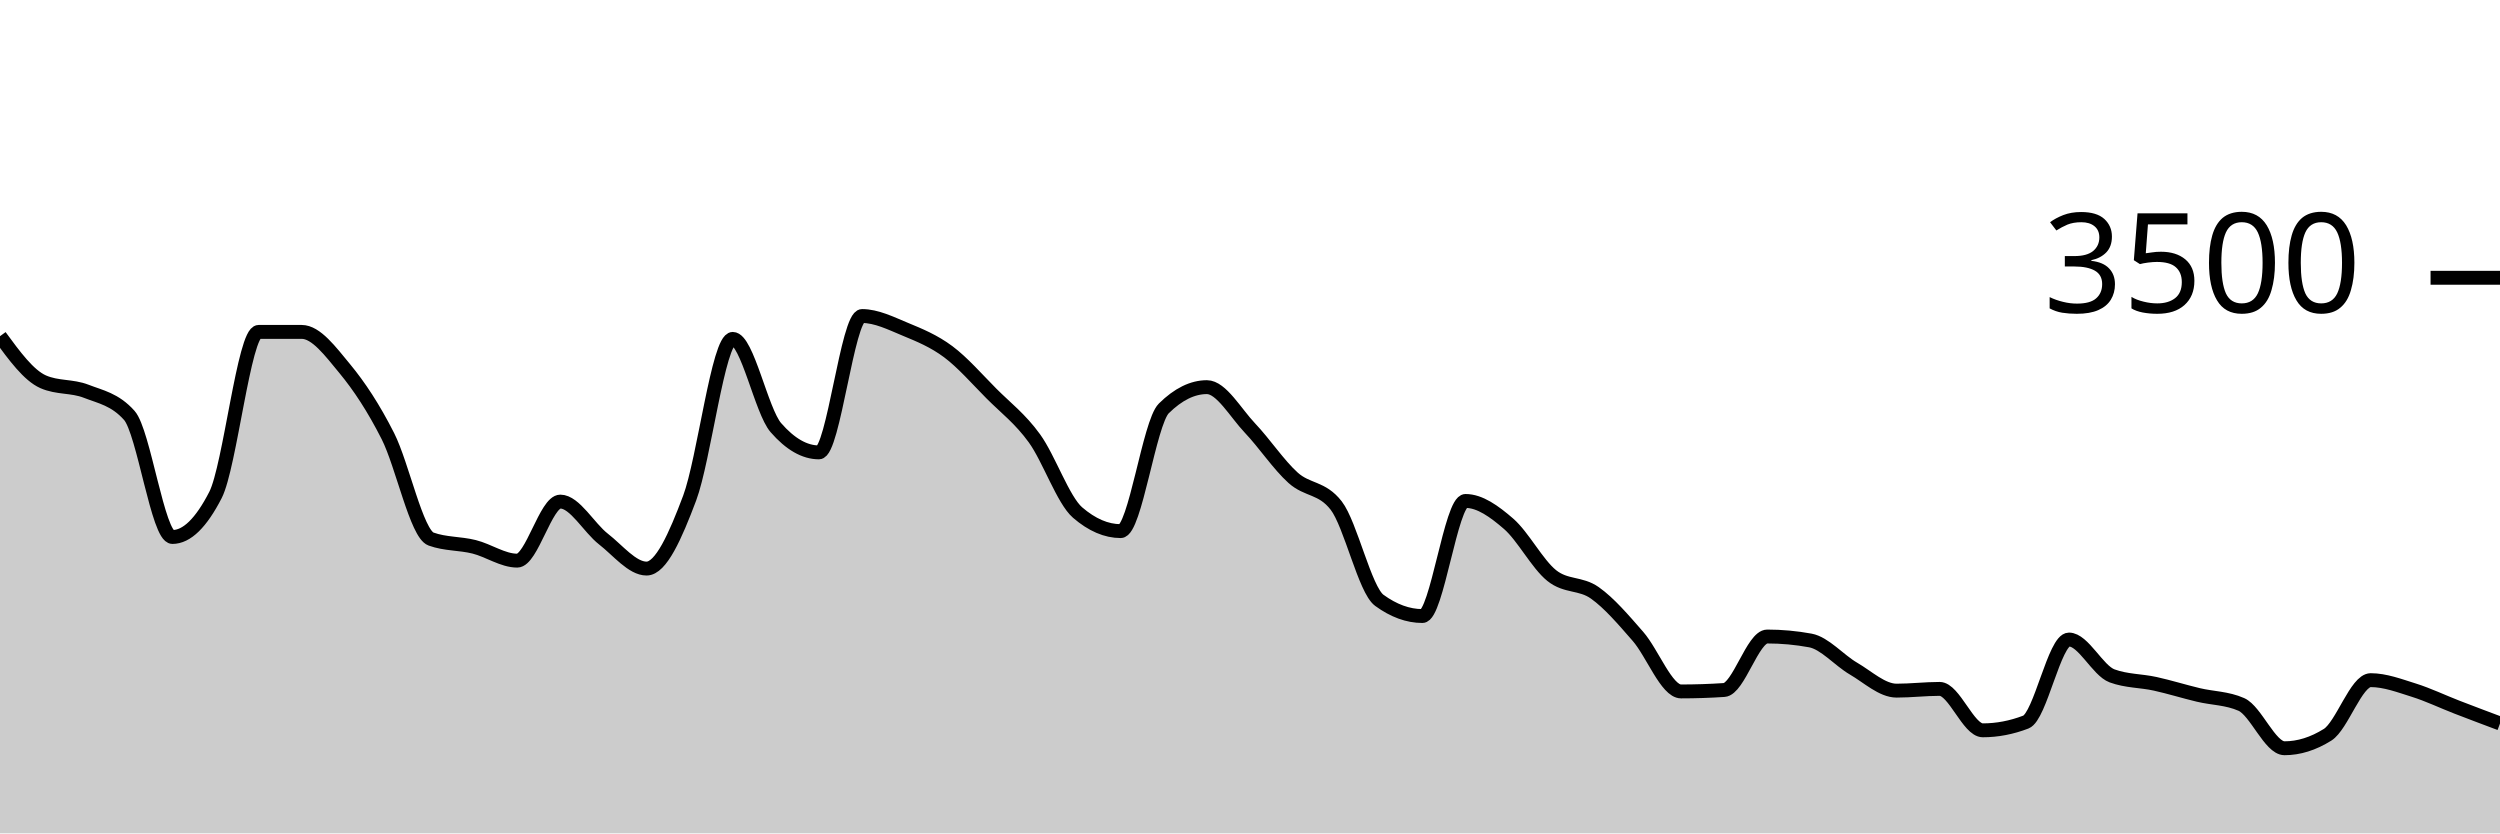
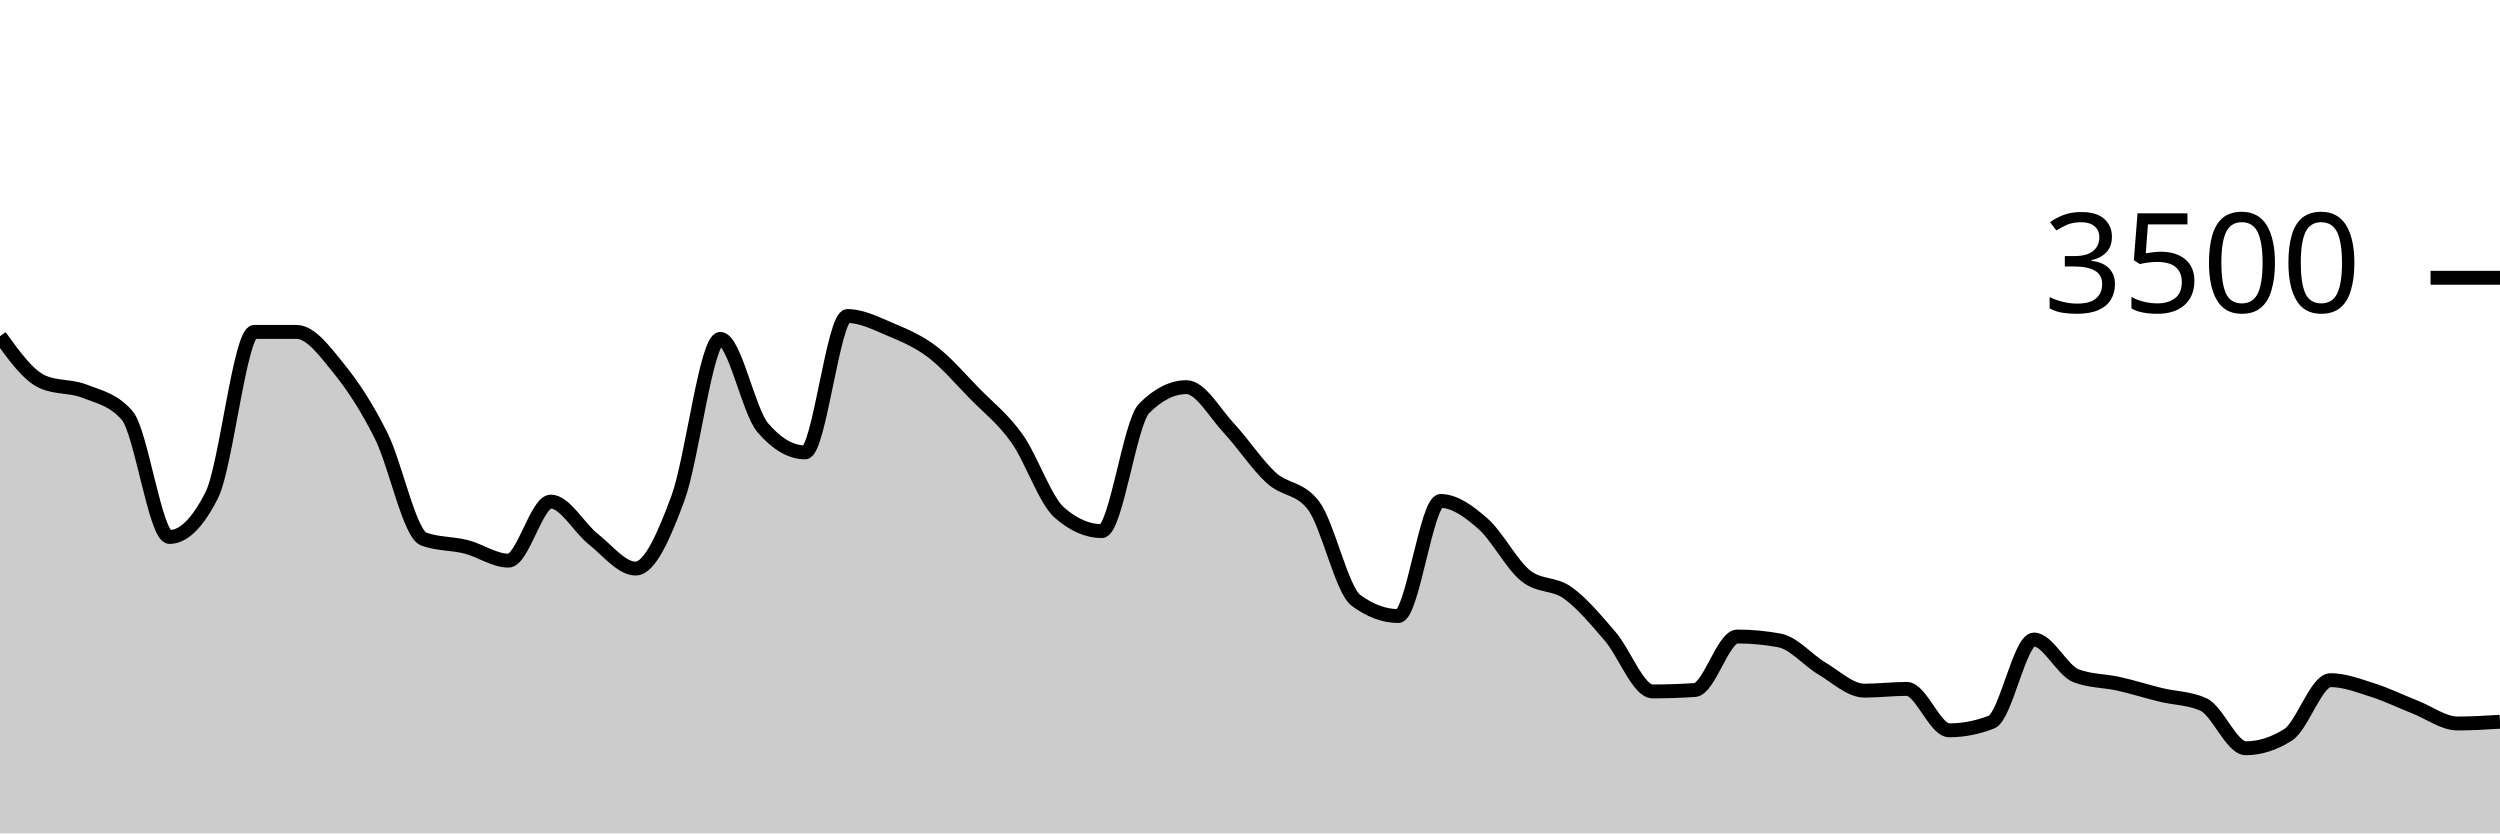
<svg xmlns="http://www.w3.org/2000/svg" viewBox="0 0 180 60">
  <g transform="translate(0,20)">
-     <path class="area" fill="rgba(0, 0, 0, 0.2)" d="M0,4.206C1.034,5.617,2.069,7.029,3.103,7.486C4.138,7.943,5.172,7.768,6.207,8.171C7.241,8.575,8.276,8.75,9.31,9.909C10.345,11.067,11.379,18.663,12.414,18.663C13.448,18.663,14.483,17.653,15.517,15.634C16.552,13.615,17.586,3.897,18.621,3.897C19.655,3.897,20.69,3.897,21.724,3.897C22.759,3.897,23.793,5.297,24.828,6.549C25.862,7.8,26.897,9.362,27.931,11.406C28.966,13.45,30,18.438,31.034,18.811C32.069,19.185,33.103,19.112,34.138,19.371C35.172,19.63,36.207,20.366,37.241,20.366C38.276,20.366,39.31,16.114,40.345,16.114C41.379,16.114,42.414,18.008,43.448,18.811C44.483,19.615,45.517,20.937,46.552,20.937C47.586,20.937,48.621,18.619,49.655,15.863C50.69,13.107,51.724,4.4,52.759,4.4C53.793,4.4,54.828,9.6,55.862,10.789C56.897,11.977,57.931,12.571,58.966,12.571C60,12.571,61.034,2.754,62.069,2.754C63.103,2.754,64.138,3.274,65.172,3.703C66.207,4.131,67.241,4.554,68.276,5.326C69.31,6.097,70.345,7.291,71.379,8.331C72.414,9.371,73.448,10.137,74.483,11.566C75.517,12.994,76.552,16.011,77.586,16.903C78.621,17.794,79.655,18.24,80.69,18.24C81.724,18.24,82.759,10.427,83.793,9.406C84.828,8.385,85.862,7.874,86.897,7.874C87.931,7.874,88.966,9.735,90,10.823C91.034,11.91,92.069,13.47,93.103,14.4C94.138,15.33,95.172,15.067,96.207,16.4C97.241,17.733,98.276,22.469,99.31,23.223C100.345,23.977,101.379,24.354,102.414,24.354C103.448,24.354,104.483,16.069,105.517,16.069C106.552,16.069,107.586,16.819,108.621,17.714C109.655,18.61,110.69,20.611,111.724,21.44C112.759,22.269,113.793,21.956,114.828,22.686C115.862,23.415,116.897,24.634,117.931,25.817C118.966,27,120,29.783,121.034,29.783C122.069,29.783,123.103,29.749,124.138,29.68C125.172,29.611,126.207,25.829,127.241,25.829C128.276,25.829,129.31,25.924,130.345,26.114C131.379,26.305,132.414,27.535,133.448,28.137C134.483,28.739,135.517,29.726,136.552,29.726C137.586,29.726,138.621,29.6,139.655,29.6C140.69,29.6,141.724,32.583,142.759,32.583C143.793,32.583,144.828,32.385,145.862,31.989C146.897,31.592,147.931,26.046,148.966,26.046C150,26.046,151.034,28.282,152.069,28.663C153.103,29.044,154.138,29.006,155.172,29.234C156.207,29.463,157.241,29.787,158.276,30.034C159.31,30.282,160.345,30.263,161.379,30.72C162.414,31.177,163.448,33.874,164.483,33.874C165.517,33.874,166.552,33.55,167.586,32.903C168.621,32.255,169.655,28.971,170.69,28.971C171.724,28.971,172.759,29.368,173.793,29.691C174.828,30.015,175.862,30.514,176.897,30.914C177.931,31.314,178.966,31.703,180,32.091L180,40C178.966,40,177.931,40,176.897,40C175.862,40,174.828,40,173.793,40C172.759,40,171.724,40,170.69,40C169.655,40,168.621,40,167.586,40C166.552,40,165.517,40,164.483,40C163.448,40,162.414,40,161.379,40C160.345,40,159.31,40,158.276,40C157.241,40,156.207,40,155.172,40C154.138,40,153.103,40,152.069,40C151.034,40,150,40,148.966,40C147.931,40,146.897,40,145.862,40C144.828,40,143.793,40,142.759,40C141.724,40,140.69,40,139.655,40C138.621,40,137.586,40,136.552,40C135.517,40,134.483,40,133.448,40C132.414,40,131.379,40,130.345,40C129.31,40,128.276,40,127.241,40C126.207,40,125.172,40,124.138,40C123.103,40,122.069,40,121.034,40C120,40,118.966,40,117.931,40C116.897,40,115.862,40,114.828,40C113.793,40,112.759,40,111.724,40C110.69,40,109.655,40,108.621,40C107.586,40,106.552,40,105.517,40C104.483,40,103.448,40,102.414,40C101.379,40,100.345,40,99.31,40C98.276,40,97.241,40,96.207,40C95.172,40,94.138,40,93.103,40C92.069,40,91.034,40,90,40C88.966,40,87.931,40,86.897,40C85.862,40,84.828,40,83.793,40C82.759,40,81.724,40,80.69,40C79.655,40,78.621,40,77.586,40C76.552,40,75.517,40,74.483,40C73.448,40,72.414,40,71.379,40C70.345,40,69.31,40,68.276,40C67.241,40,66.207,40,65.172,40C64.138,40,63.103,40,62.069,40C61.034,40,60,40,58.966,40C57.931,40,56.897,40,55.862,40C54.828,40,53.793,40,52.759,40C51.724,40,50.69,40,49.655,40C48.621,40,47.586,40,46.552,40C45.517,40,44.483,40,43.448,40C42.414,40,41.379,40,40.345,40C39.31,40,38.276,40,37.241,40C36.207,40,35.172,40,34.138,40C33.103,40,32.069,40,31.034,40C30,40,28.966,40,27.931,40C26.897,40,25.862,40,24.828,40C23.793,40,22.759,40,21.724,40C20.69,40,19.655,40,18.621,40C17.586,40,16.552,40,15.517,40C14.483,40,13.448,40,12.414,40C11.379,40,10.345,40,9.31,40C8.276,40,7.241,40,6.207,40C5.172,40,4.138,40,3.103,40C2.069,40,1.034,40,0,40Z" />
-     <path class="line" stroke="black" fill="none" d="M0,4.206C1.034,5.617,2.069,7.029,3.103,7.486C4.138,7.943,5.172,7.768,6.207,8.171C7.241,8.575,8.276,8.75,9.31,9.909C10.345,11.067,11.379,18.663,12.414,18.663C13.448,18.663,14.483,17.653,15.517,15.634C16.552,13.615,17.586,3.897,18.621,3.897C19.655,3.897,20.69,3.897,21.724,3.897C22.759,3.897,23.793,5.297,24.828,6.549C25.862,7.8,26.897,9.362,27.931,11.406C28.966,13.45,30,18.438,31.034,18.811C32.069,19.185,33.103,19.112,34.138,19.371C35.172,19.63,36.207,20.366,37.241,20.366C38.276,20.366,39.31,16.114,40.345,16.114C41.379,16.114,42.414,18.008,43.448,18.811C44.483,19.615,45.517,20.937,46.552,20.937C47.586,20.937,48.621,18.619,49.655,15.863C50.69,13.107,51.724,4.4,52.759,4.4C53.793,4.4,54.828,9.6,55.862,10.789C56.897,11.977,57.931,12.571,58.966,12.571C60,12.571,61.034,2.754,62.069,2.754C63.103,2.754,64.138,3.274,65.172,3.703C66.207,4.131,67.241,4.554,68.276,5.326C69.31,6.097,70.345,7.291,71.379,8.331C72.414,9.371,73.448,10.137,74.483,11.566C75.517,12.994,76.552,16.011,77.586,16.903C78.621,17.794,79.655,18.24,80.69,18.24C81.724,18.24,82.759,10.427,83.793,9.406C84.828,8.385,85.862,7.874,86.897,7.874C87.931,7.874,88.966,9.735,90,10.823C91.034,11.91,92.069,13.47,93.103,14.4C94.138,15.33,95.172,15.067,96.207,16.4C97.241,17.733,98.276,22.469,99.31,23.223C100.345,23.977,101.379,24.354,102.414,24.354C103.448,24.354,104.483,16.069,105.517,16.069C106.552,16.069,107.586,16.819,108.621,17.714C109.655,18.61,110.69,20.611,111.724,21.44C112.759,22.269,113.793,21.956,114.828,22.686C115.862,23.415,116.897,24.634,117.931,25.817C118.966,27,120,29.783,121.034,29.783C122.069,29.783,123.103,29.749,124.138,29.68C125.172,29.611,126.207,25.829,127.241,25.829C128.276,25.829,129.31,25.924,130.345,26.114C131.379,26.305,132.414,27.535,133.448,28.137C134.483,28.739,135.517,29.726,136.552,29.726C137.586,29.726,138.621,29.6,139.655,29.6C140.69,29.6,141.724,32.583,142.759,32.583C143.793,32.583,144.828,32.385,145.862,31.989C146.897,31.592,147.931,26.046,148.966,26.046C150,26.046,151.034,28.282,152.069,28.663C153.103,29.044,154.138,29.006,155.172,29.234C156.207,29.463,157.241,29.787,158.276,30.034C159.31,30.282,160.345,30.263,161.379,30.72C162.414,31.177,163.448,33.874,164.483,33.874C165.517,33.874,166.552,33.55,167.586,32.903C168.621,32.255,169.655,28.971,170.69,28.971C171.724,28.971,172.759,29.368,173.793,29.691C174.828,30.015,175.862,30.514,176.897,30.914C177.931,31.314,178.966,31.703,180,32.091" />
+     <path class="area" fill="rgba(0, 0, 0, 0.2)" d="M0,4.206C1.017,5.617,2.034,7.029,3.051,7.486C4.068,7.943,5.085,7.768,6.102,8.171C7.119,8.575,8.136,8.75,9.153,9.909C10.169,11.067,11.186,18.663,12.203,18.663C13.22,18.663,14.237,17.653,15.254,15.634C16.271,13.615,17.288,3.897,18.305,3.897C19.322,3.897,20.339,3.897,21.356,3.897C22.373,3.897,23.39,5.297,24.407,6.549C25.424,7.8,26.441,9.362,27.458,11.406C28.475,13.45,29.492,18.438,30.508,18.811C31.525,19.185,32.542,19.112,33.559,19.371C34.576,19.63,35.593,20.366,36.61,20.366C37.627,20.366,38.644,16.114,39.661,16.114C40.678,16.114,41.695,18.008,42.712,18.811C43.729,19.615,44.746,20.937,45.763,20.937C46.78,20.937,47.797,18.619,48.814,15.863C49.831,13.107,50.847,4.4,51.864,4.4C52.881,4.4,53.898,9.6,54.915,10.789C55.932,11.977,56.949,12.571,57.966,12.571C58.983,12.571,60,2.754,61.017,2.754C62.034,2.754,63.051,3.274,64.068,3.703C65.085,4.131,66.102,4.554,67.119,5.326C68.136,6.097,69.153,7.291,70.169,8.331C71.186,9.371,72.203,10.137,73.22,11.566C74.237,12.994,75.254,16.011,76.271,16.903C77.288,17.794,78.305,18.24,79.322,18.24C80.339,18.24,81.356,10.427,82.373,9.406C83.39,8.385,84.407,7.874,85.424,7.874C86.441,7.874,87.458,9.735,88.475,10.823C89.492,11.91,90.508,13.47,91.525,14.4C92.542,15.33,93.559,15.067,94.576,16.4C95.593,17.733,96.61,22.469,97.627,23.223C98.644,23.977,99.661,24.354,100.678,24.354C101.695,24.354,102.712,16.069,103.729,16.069C104.746,16.069,105.763,16.819,106.78,17.714C107.797,18.61,108.814,20.611,109.831,21.44C110.847,22.269,111.864,21.956,112.881,22.686C113.898,23.415,114.915,24.634,115.932,25.817C116.949,27,117.966,29.783,118.983,29.783C120,29.783,121.017,29.749,122.034,29.68C123.051,29.611,124.068,25.829,125.085,25.829C126.102,25.829,127.119,25.924,128.136,26.114C129.153,26.305,130.169,27.535,131.186,28.137C132.203,28.739,133.22,29.726,134.237,29.726C135.254,29.726,136.271,29.6,137.288,29.6C138.305,29.6,139.322,32.583,140.339,32.583C141.356,32.583,142.373,32.385,143.39,31.989C144.407,31.592,145.424,26.046,146.441,26.046C147.458,26.046,148.475,28.282,149.492,28.663C150.508,29.044,151.525,29.006,152.542,29.234C153.559,29.463,154.576,29.787,155.593,30.034C156.61,30.282,157.627,30.263,158.644,30.72C159.661,31.177,160.678,33.874,161.695,33.874C162.712,33.874,163.729,33.55,164.746,32.903C165.763,32.255,166.78,28.971,167.797,28.971C168.814,28.971,169.831,29.368,170.847,29.691C171.864,30.015,172.881,30.514,173.898,30.914C174.915,31.314,175.932,32.091,176.949,32.091C177.966,32.091,178.983,32.029,180,31.966L180,40C178.983,40,177.966,40,176.949,40C175.932,40,174.915,40,173.898,40C172.881,40,171.864,40,170.847,40C169.831,40,168.814,40,167.797,40C166.78,40,165.763,40,164.746,40C163.729,40,162.712,40,161.695,40C160.678,40,159.661,40,158.644,40C157.627,40,156.61,40,155.593,40C154.576,40,153.559,40,152.542,40C151.525,40,150.508,40,149.492,40C148.475,40,147.458,40,146.441,40C145.424,40,144.407,40,143.39,40C142.373,40,141.356,40,140.339,40C139.322,40,138.305,40,137.288,40C136.271,40,135.254,40,134.237,40C133.22,40,132.203,40,131.186,40C130.169,40,129.153,40,128.136,40C127.119,40,126.102,40,125.085,40C124.068,40,123.051,40,122.034,40C121.017,40,120,40,118.983,40C117.966,40,116.949,40,115.932,40C114.915,40,113.898,40,112.881,40C111.864,40,110.847,40,109.831,40C108.814,40,107.797,40,106.78,40C105.763,40,104.746,40,103.729,40C102.712,40,101.695,40,100.678,40C99.661,40,98.644,40,97.627,40C96.61,40,95.593,40,94.576,40C93.559,40,92.542,40,91.525,40C90.508,40,89.492,40,88.475,40C87.458,40,86.441,40,85.424,40C84.407,40,83.39,40,82.373,40C81.356,40,80.339,40,79.322,40C78.305,40,77.288,40,76.271,40C75.254,40,74.237,40,73.22,40C72.203,40,71.186,40,70.169,40C69.153,40,68.136,40,67.119,40C66.102,40,65.085,40,64.068,40C63.051,40,62.034,40,61.017,40C60,40,58.983,40,57.966,40C56.949,40,55.932,40,54.915,40C53.898,40,52.881,40,51.864,40C50.847,40,49.831,40,48.814,40C47.797,40,46.78,40,45.763,40C44.746,40,43.729,40,42.712,40C41.695,40,40.678,40,39.661,40C38.644,40,37.627,40,36.61,40C35.593,40,34.576,40,33.559,40C32.542,40,31.525,40,30.508,40C29.492,40,28.475,40,27.458,40C26.441,40,25.424,40,24.407,40C23.39,40,22.373,40,21.356,40C20.339,40,19.322,40,18.305,40C17.288,40,16.271,40,15.254,40C14.237,40,13.22,40,12.203,40C11.186,40,10.169,40,9.153,40C8.136,40,7.119,40,6.102,40C5.085,40,4.068,40,3.051,40C2.034,40,1.017,40,0,40Z" />
+     <path class="line" stroke="black" fill="none" d="M0,4.206C1.017,5.617,2.034,7.029,3.051,7.486C4.068,7.943,5.085,7.768,6.102,8.171C7.119,8.575,8.136,8.75,9.153,9.909C10.169,11.067,11.186,18.663,12.203,18.663C13.22,18.663,14.237,17.653,15.254,15.634C16.271,13.615,17.288,3.897,18.305,3.897C19.322,3.897,20.339,3.897,21.356,3.897C22.373,3.897,23.39,5.297,24.407,6.549C25.424,7.8,26.441,9.362,27.458,11.406C28.475,13.45,29.492,18.438,30.508,18.811C31.525,19.185,32.542,19.112,33.559,19.371C34.576,19.63,35.593,20.366,36.61,20.366C37.627,20.366,38.644,16.114,39.661,16.114C40.678,16.114,41.695,18.008,42.712,18.811C43.729,19.615,44.746,20.937,45.763,20.937C46.78,20.937,47.797,18.619,48.814,15.863C49.831,13.107,50.847,4.4,51.864,4.4C52.881,4.4,53.898,9.6,54.915,10.789C55.932,11.977,56.949,12.571,57.966,12.571C58.983,12.571,60,2.754,61.017,2.754C62.034,2.754,63.051,3.274,64.068,3.703C65.085,4.131,66.102,4.554,67.119,5.326C68.136,6.097,69.153,7.291,70.169,8.331C71.186,9.371,72.203,10.137,73.22,11.566C74.237,12.994,75.254,16.011,76.271,16.903C77.288,17.794,78.305,18.24,79.322,18.24C80.339,18.24,81.356,10.427,82.373,9.406C83.39,8.385,84.407,7.874,85.424,7.874C86.441,7.874,87.458,9.735,88.475,10.823C89.492,11.91,90.508,13.47,91.525,14.4C92.542,15.33,93.559,15.067,94.576,16.4C95.593,17.733,96.61,22.469,97.627,23.223C98.644,23.977,99.661,24.354,100.678,24.354C101.695,24.354,102.712,16.069,103.729,16.069C104.746,16.069,105.763,16.819,106.78,17.714C107.797,18.61,108.814,20.611,109.831,21.44C110.847,22.269,111.864,21.956,112.881,22.686C113.898,23.415,114.915,24.634,115.932,25.817C116.949,27,117.966,29.783,118.983,29.783C120,29.783,121.017,29.749,122.034,29.68C123.051,29.611,124.068,25.829,125.085,25.829C126.102,25.829,127.119,25.924,128.136,26.114C129.153,26.305,130.169,27.535,131.186,28.137C132.203,28.739,133.22,29.726,134.237,29.726C135.254,29.726,136.271,29.6,137.288,29.6C138.305,29.6,139.322,32.583,140.339,32.583C141.356,32.583,142.373,32.385,143.39,31.989C144.407,31.592,145.424,26.046,146.441,26.046C147.458,26.046,148.475,28.282,149.492,28.663C150.508,29.044,151.525,29.006,152.542,29.234C153.559,29.463,154.576,29.787,155.593,30.034C156.61,30.282,157.627,30.263,158.644,30.72C159.661,31.177,160.678,33.874,161.695,33.874C162.712,33.874,163.729,33.55,164.746,32.903C165.763,32.255,166.78,28.971,167.797,28.971C168.814,28.971,169.831,29.368,170.847,29.691C171.864,30.015,172.881,30.514,173.898,30.914C174.915,31.314,175.932,32.091,176.949,32.091C177.966,32.091,178.983,32.029,180,31.966" />
    <path class="axis-ceiling" stroke-width="1" stroke="black" fill="none" d="M175,0L180,0" />
    <text class="axis-ceiling-label" font-family="sans-serif" text-anchor="end" font-size="10px" x="170" y="2.5">3500</text>
  </g>
</svg>
